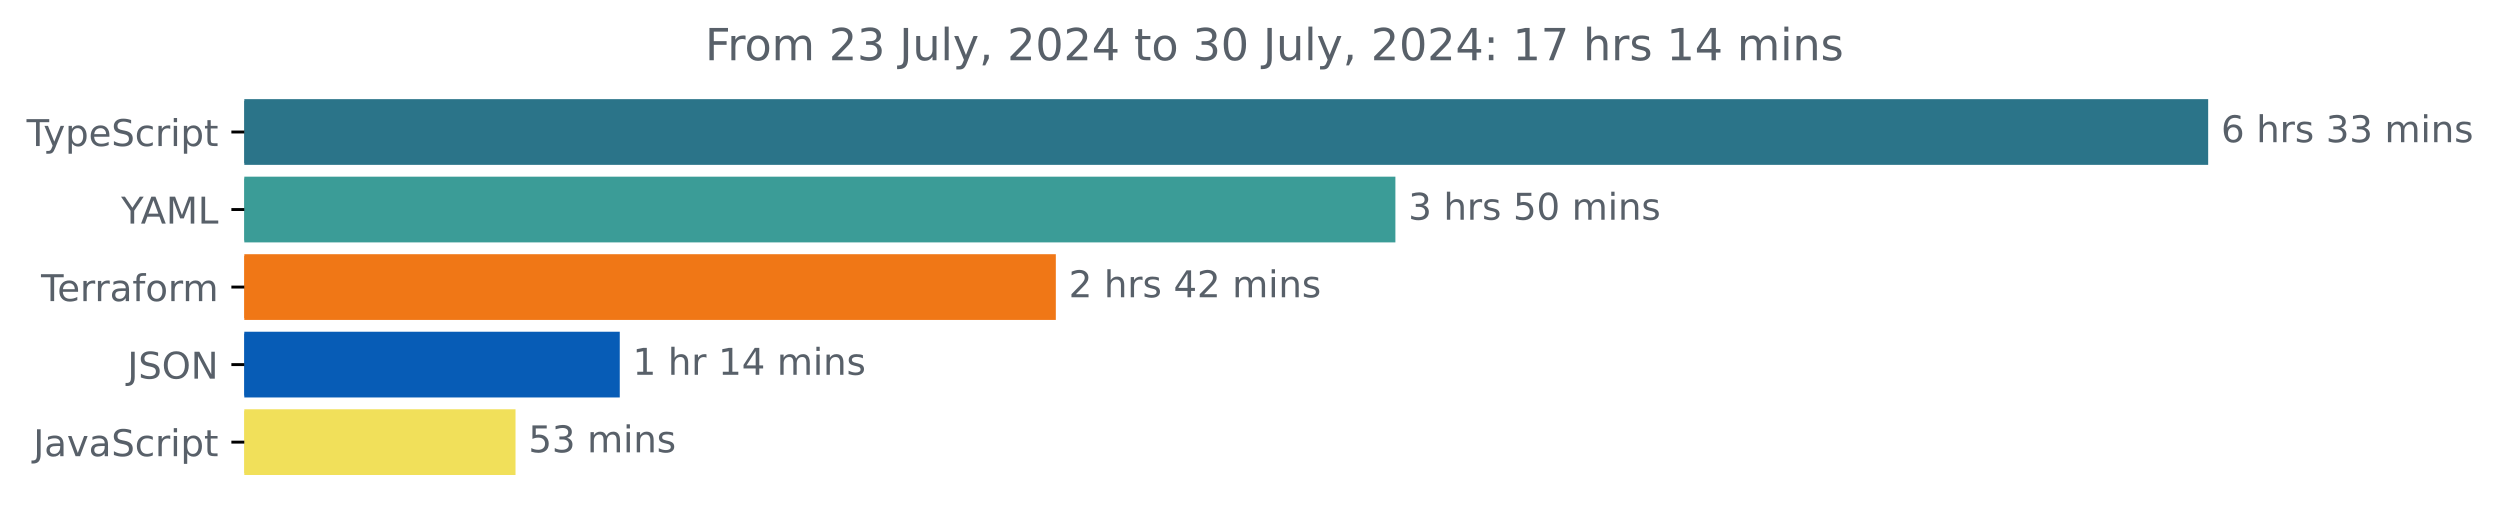
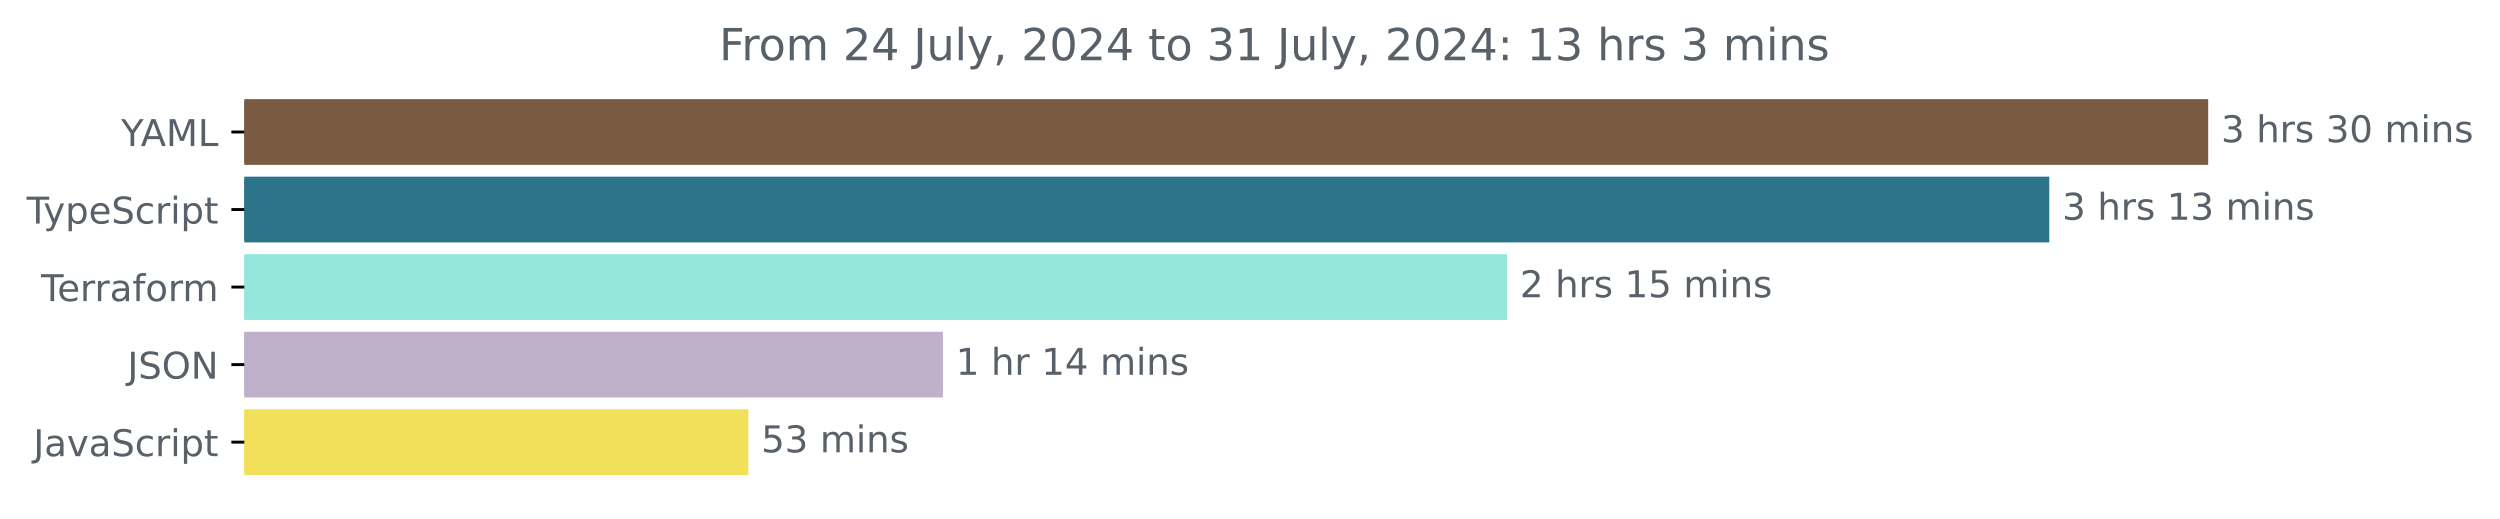
<svg xmlns="http://www.w3.org/2000/svg" xmlns:xlink="http://www.w3.org/1999/xlink" width="677.144pt" height="140.398pt" viewBox="0 0 677.144 140.398" version="1.1">
  <defs>
    <style type="text/css">*{stroke-linejoin: round; stroke-linecap: butt}</style>
  </defs>
  <g id="figure_1">
    <g id="patch_1">
      <path d="M -0 140.398  L 677.144 140.398  L 677.144 0  L -0 0  L -0 140.398  z " style="fill: none" />
    </g>
    <g id="axes_1">
      <g id="patch_2">
-         <path d="M 66.17 27.358  L 597.599 27.358  L 597.599 44.158  L 66.17 44.158  z " clip-path="url(#p71a013cf0b)" style="fill: #2b7489; stroke: #2b7489; stroke-linejoin: miter" />
+         <path d="M 66.17 27.358  L 597.599 27.358  L 597.599 44.158  L 66.17 44.158  z " clip-path="url(#p9879a1b5bc)" style="fill: #7b5a42; stroke: #7b5a42; stroke-linejoin: miter" />
      </g>
      <g id="patch_3">
-         <path d="M 66.17 48.358  L 377.452 48.358  L 377.452 65.158  L 66.17 65.158  z " clip-path="url(#p71a013cf0b)" style="fill: #3b9c97; stroke: #3b9c97; stroke-linejoin: miter" />
+         <path d="M 66.17 48.358  L 554.563 48.358  L 554.563 65.158  L 66.17 65.158  z " clip-path="url(#p9879a1b5bc)" style="fill: #2b7489; stroke: #2b7489; stroke-linejoin: miter" />
      </g>
      <g id="patch_4">
-         <path d="M 66.17 69.358  L 285.479 69.358  L 285.479 86.158  L 66.17 86.158  z " clip-path="url(#p71a013cf0b)" style="fill: #f07716; stroke: #f07716; stroke-linejoin: miter" />
+         <path d="M 66.17 69.358  L 407.69 69.358  L 407.69 86.158  L 66.17 86.158  z " clip-path="url(#p9879a1b5bc)" style="fill: #94e7da; stroke: #94e7da; stroke-linejoin: miter" />
      </g>
      <g id="patch_5">
-         <path d="M 66.17 90.358  L 167.368 90.358  L 167.368 107.158  L 66.17 107.158  z " clip-path="url(#p71a013cf0b)" style="fill: #075cb6; stroke: #075cb6; stroke-linejoin: miter" />
+         <path d="M 66.17 90.358  L 254.895 90.358  L 254.895 107.158  L 66.17 107.158  z " clip-path="url(#p9879a1b5bc)" style="fill: #beb1c9; stroke: #beb1c9; stroke-linejoin: miter" />
      </g>
      <g id="patch_6">
-         <path d="M 66.17 111.358  L 139.133 111.358  L 139.133 128.158  L 66.17 128.158  z " clip-path="url(#p71a013cf0b)" style="fill: #f1e05a; stroke: #f1e05a; stroke-linejoin: miter" />
+         <path d="M 66.17 111.358  L 202.186 111.358  L 202.186 128.158  L 66.17 128.158  z " clip-path="url(#p9879a1b5bc)" style="fill: #f1e05a; stroke: #f1e05a; stroke-linejoin: miter" />
      </g>
      <g id="matplotlib.axis_1" />
      <g id="matplotlib.axis_2">
        <g id="ytick_1">
          <g id="line2d_1">
            <defs>
-               <path id="m8eeaa710a7" d="M 0 0  L -3.5 0  " style="stroke: #000000; stroke-width: 0.8" />
+               <path id="m04fc84e058" d="M 0 0  L -3.5 0  " style="stroke: #000000; stroke-width: 0.8" />
            </defs>
            <g>
-               <use xlink:href="#m8eeaa710a7" x="66.17" y="35.758" style="stroke: #000000; stroke-width: 0.8" />
+               <use xlink:href="#m04fc84e058" x="66.17" y="35.758" style="stroke: #000000; stroke-width: 0.8" />
            </g>
          </g>
          <g id="text_1">
-             <g style="fill: #586069" transform="translate(7.2 39.55734) scale(0.1 -0.1)">
+             <g style="fill: #586069" transform="translate(32.79688 39.55734) scale(0.1 -0.1)">
+               <defs>
+                 <path id="DejaVuSans-59" d="M -13 4666  L 666 4666  L 1959 2747  L 3244 4666  L 3922 4666  L 2272 2222  L 2272 0  L 1638 0  L 1638 2222  L -13 4666  z " transform="scale(0.015625)" />
+                 <path id="DejaVuSans-41" d="M 2188 4044  L 1331 1722  L 3047 1722  L 2188 4044  z M 1831 4666  L 2547 4666  L 4325 0  L 3669 0  L 3244 1197  L 1141 1197  L 716 0  L 50 0  L 1831 4666  z " transform="scale(0.015625)" />
+                 <path id="DejaVuSans-4d" d="M 628 4666  L 1569 4666  L 2759 1491  L 3956 4666  L 4897 4666  L 4897 0  L 4281 0  L 4281 4097  L 3078 897  L 2444 897  L 1241 4097  L 1241 0  L 628 0  L 628 4666  z " transform="scale(0.015625)" />
+                 <path id="DejaVuSans-4c" d="M 628 4666  L 1259 4666  L 1259 531  L 3531 531  L 3531 0  L 628 0  L 628 4666  z " transform="scale(0.015625)" />
+               </defs>
+               <use xlink:href="#DejaVuSans-59" />
+               <use xlink:href="#DejaVuSans-41" x="53.334" />
+               <use xlink:href="#DejaVuSans-4d" x="121.742" />
+               <use xlink:href="#DejaVuSans-4c" x="208.021" />
+             </g>
+           </g>
+         </g>
+         <g id="ytick_2">
+           <g id="line2d_2">
+             <g>
+               <use xlink:href="#m04fc84e058" x="66.17" y="56.758" style="stroke: #000000; stroke-width: 0.8" />
+             </g>
+           </g>
+           <g id="text_2">
+             <g style="fill: #586069" transform="translate(7.2 60.55734) scale(0.1 -0.1)">
              <defs>
                <path id="DejaVuSans-54" d="M -19 4666  L 3928 4666  L 3928 4134  L 2272 4134  L 2272 0  L 1638 0  L 1638 4134  L -19 4134  L -19 4666  z " transform="scale(0.015625)" />
                <path id="DejaVuSans-79" d="M 2059 -325  Q 1816 -950 1584 -1140  Q 1353 -1331 966 -1331  L 506 -1331  L 506 -850  L 844 -850  Q 1081 -850 1212 -737  Q 1344 -625 1503 -206  L 1606 56  L 191 3500  L 800 3500  L 1894 763  L 2988 3500  L 3597 3500  L 2059 -325  z " transform="scale(0.015625)" />
                <path id="DejaVuSans-70" d="M 1159 525  L 1159 -1331  L 581 -1331  L 581 3500  L 1159 3500  L 1159 2969  Q 1341 3281 1617 3432  Q 1894 3584 2278 3584  Q 2916 3584 3314 3078  Q 3713 2572 3713 1747  Q 3713 922 3314 415  Q 2916 -91 2278 -91  Q 1894 -91 1617 61  Q 1341 213 1159 525  z M 3116 1747  Q 3116 2381 2855 2742  Q 2594 3103 2138 3103  Q 1681 3103 1420 2742  Q 1159 2381 1159 1747  Q 1159 1113 1420 752  Q 1681 391 2138 391  Q 2594 391 2855 752  Q 3116 1113 3116 1747  z " transform="scale(0.015625)" />
                <path id="DejaVuSans-65" d="M 3597 1894  L 3597 1613  L 953 1613  Q 991 1019 1311 708  Q 1631 397 2203 397  Q 2534 397 2845 478  Q 3156 559 3463 722  L 3463 178  Q 3153 47 2828 -22  Q 2503 -91 2169 -91  Q 1331 -91 842 396  Q 353 884 353 1716  Q 353 2575 817 3079  Q 1281 3584 2069 3584  Q 2775 3584 3186 3129  Q 3597 2675 3597 1894  z M 3022 2063  Q 3016 2534 2758 2815  Q 2500 3097 2075 3097  Q 1594 3097 1305 2825  Q 1016 2553 972 2059  L 3022 2063  z " transform="scale(0.015625)" />
                <path id="DejaVuSans-53" d="M 3425 4513  L 3425 3897  Q 3066 4069 2747 4153  Q 2428 4238 2131 4238  Q 1616 4238 1336 4038  Q 1056 3838 1056 3469  Q 1056 3159 1242 3001  Q 1428 2844 1947 2747  L 2328 2669  Q 3034 2534 3370 2195  Q 3706 1856 3706 1288  Q 3706 609 3251 259  Q 2797 -91 1919 -91  Q 1588 -91 1214 -16  Q 841 59 441 206  L 441 856  Q 825 641 1194 531  Q 1563 422 1919 422  Q 2459 422 2753 634  Q 3047 847 3047 1241  Q 3047 1584 2836 1778  Q 2625 1972 2144 2069  L 1759 2144  Q 1053 2284 737 2584  Q 422 2884 422 3419  Q 422 4038 858 4394  Q 1294 4750 2059 4750  Q 2388 4750 2728 4690  Q 3069 4631 3425 4513  z " transform="scale(0.015625)" />
                <path id="DejaVuSans-63" d="M 3122 3366  L 3122 2828  Q 2878 2963 2633 3030  Q 2388 3097 2138 3097  Q 1578 3097 1268 2742  Q 959 2388 959 1747  Q 959 1106 1268 751  Q 1578 397 2138 397  Q 2388 397 2633 464  Q 2878 531 3122 666  L 3122 134  Q 2881 22 2623 -34  Q 2366 -91 2075 -91  Q 1284 -91 818 406  Q 353 903 353 1747  Q 353 2603 823 3093  Q 1294 3584 2113 3584  Q 2378 3584 2631 3529  Q 2884 3475 3122 3366  z " transform="scale(0.015625)" />
                <path id="DejaVuSans-72" d="M 2631 2963  Q 2534 3019 2420 3045  Q 2306 3072 2169 3072  Q 1681 3072 1420 2755  Q 1159 2438 1159 1844  L 1159 0  L 581 0  L 581 3500  L 1159 3500  L 1159 2956  Q 1341 3275 1631 3429  Q 1922 3584 2338 3584  Q 2397 3584 2469 3576  Q 2541 3569 2628 3553  L 2631 2963  z " transform="scale(0.015625)" />
                <path id="DejaVuSans-69" d="M 603 3500  L 1178 3500  L 1178 0  L 603 0  L 603 3500  z M 603 4863  L 1178 4863  L 1178 4134  L 603 4134  L 603 4863  z " transform="scale(0.015625)" />
                <path id="DejaVuSans-74" d="M 1172 4494  L 1172 3500  L 2356 3500  L 2356 3053  L 1172 3053  L 1172 1153  Q 1172 725 1289 603  Q 1406 481 1766 481  L 2356 481  L 2356 0  L 1766 0  Q 1100 0 847 248  Q 594 497 594 1153  L 594 3053  L 172 3053  L 172 3500  L 594 3500  L 594 4494  L 1172 4494  z " transform="scale(0.015625)" />
              </defs>
              <use xlink:href="#DejaVuSans-54" />
              <use xlink:href="#DejaVuSans-79" x="45.459" />
              <use xlink:href="#DejaVuSans-70" x="104.639" />
              <use xlink:href="#DejaVuSans-65" x="168.115" />
              <use xlink:href="#DejaVuSans-53" x="229.639" />
              <use xlink:href="#DejaVuSans-63" x="293.115" />
              <use xlink:href="#DejaVuSans-72" x="348.096" />
              <use xlink:href="#DejaVuSans-69" x="389.209" />
              <use xlink:href="#DejaVuSans-70" x="416.992" />
              <use xlink:href="#DejaVuSans-74" x="480.469" />
            </g>
          </g>
        </g>
-         <g id="ytick_2">
-           <g id="line2d_2">
-             <g>
-               <use xlink:href="#m8eeaa710a7" x="66.17" y="56.758" style="stroke: #000000; stroke-width: 0.8" />
-             </g>
-           </g>
-           <g id="text_2">
-             <g style="fill: #586069" transform="translate(32.79688 60.55734) scale(0.1 -0.1)">
-               <defs>
-                 <path id="DejaVuSans-59" d="M -13 4666  L 666 4666  L 1959 2747  L 3244 4666  L 3922 4666  L 2272 2222  L 2272 0  L 1638 0  L 1638 2222  L -13 4666  z " transform="scale(0.015625)" />
-                 <path id="DejaVuSans-41" d="M 2188 4044  L 1331 1722  L 3047 1722  L 2188 4044  z M 1831 4666  L 2547 4666  L 4325 0  L 3669 0  L 3244 1197  L 1141 1197  L 716 0  L 50 0  L 1831 4666  z " transform="scale(0.015625)" />
-                 <path id="DejaVuSans-4d" d="M 628 4666  L 1569 4666  L 2759 1491  L 3956 4666  L 4897 4666  L 4897 0  L 4281 0  L 4281 4097  L 3078 897  L 2444 897  L 1241 4097  L 1241 0  L 628 0  L 628 4666  z " transform="scale(0.015625)" />
-                 <path id="DejaVuSans-4c" d="M 628 4666  L 1259 4666  L 1259 531  L 3531 531  L 3531 0  L 628 0  L 628 4666  z " transform="scale(0.015625)" />
-               </defs>
-               <use xlink:href="#DejaVuSans-59" />
-               <use xlink:href="#DejaVuSans-41" x="53.334" />
-               <use xlink:href="#DejaVuSans-4d" x="121.742" />
-               <use xlink:href="#DejaVuSans-4c" x="208.021" />
-             </g>
-           </g>
-         </g>
        <g id="ytick_3">
          <g id="line2d_3">
            <g>
-               <use xlink:href="#m8eeaa710a7" x="66.17" y="77.758" style="stroke: #000000; stroke-width: 0.8" />
+               <use xlink:href="#m04fc84e058" x="66.17" y="77.758" style="stroke: #000000; stroke-width: 0.8" />
            </g>
          </g>
          <g id="text_3">
            <g style="fill: #586069" transform="translate(11.11875 81.55734) scale(0.1 -0.1)">
              <defs>
                <path id="DejaVuSans-61" d="M 2194 1759  Q 1497 1759 1228 1600  Q 959 1441 959 1056  Q 959 750 1161 570  Q 1363 391 1709 391  Q 2188 391 2477 730  Q 2766 1069 2766 1631  L 2766 1759  L 2194 1759  z M 3341 1997  L 3341 0  L 2766 0  L 2766 531  Q 2569 213 2275 61  Q 1981 -91 1556 -91  Q 1019 -91 701 211  Q 384 513 384 1019  Q 384 1609 779 1909  Q 1175 2209 1959 2209  L 2766 2209  L 2766 2266  Q 2766 2663 2505 2880  Q 2244 3097 1772 3097  Q 1472 3097 1187 3025  Q 903 2953 641 2809  L 641 3341  Q 956 3463 1253 3523  Q 1550 3584 1831 3584  Q 2591 3584 2966 3190  Q 3341 2797 3341 1997  z " transform="scale(0.015625)" />
                <path id="DejaVuSans-66" d="M 2375 4863  L 2375 4384  L 1825 4384  Q 1516 4384 1395 4259  Q 1275 4134 1275 3809  L 1275 3500  L 2222 3500  L 2222 3053  L 1275 3053  L 1275 0  L 697 0  L 697 3053  L 147 3053  L 147 3500  L 697 3500  L 697 3744  Q 697 4328 969 4595  Q 1241 4863 1831 4863  L 2375 4863  z " transform="scale(0.015625)" />
                <path id="DejaVuSans-6f" d="M 1959 3097  Q 1497 3097 1228 2736  Q 959 2375 959 1747  Q 959 1119 1226 758  Q 1494 397 1959 397  Q 2419 397 2687 759  Q 2956 1122 2956 1747  Q 2956 2369 2687 2733  Q 2419 3097 1959 3097  z M 1959 3584  Q 2709 3584 3137 3096  Q 3566 2609 3566 1747  Q 3566 888 3137 398  Q 2709 -91 1959 -91  Q 1206 -91 779 398  Q 353 888 353 1747  Q 353 2609 779 3096  Q 1206 3584 1959 3584  z " transform="scale(0.015625)" />
                <path id="DejaVuSans-6d" d="M 3328 2828  Q 3544 3216 3844 3400  Q 4144 3584 4550 3584  Q 5097 3584 5394 3201  Q 5691 2819 5691 2113  L 5691 0  L 5113 0  L 5113 2094  Q 5113 2597 4934 2840  Q 4756 3084 4391 3084  Q 3944 3084 3684 2787  Q 3425 2491 3425 1978  L 3425 0  L 2847 0  L 2847 2094  Q 2847 2600 2669 2842  Q 2491 3084 2119 3084  Q 1678 3084 1418 2786  Q 1159 2488 1159 1978  L 1159 0  L 581 0  L 581 3500  L 1159 3500  L 1159 2956  Q 1356 3278 1631 3431  Q 1906 3584 2284 3584  Q 2666 3584 2933 3390  Q 3200 3197 3328 2828  z " transform="scale(0.015625)" />
              </defs>
              <use xlink:href="#DejaVuSans-54" />
              <use xlink:href="#DejaVuSans-65" x="44.084" />
              <use xlink:href="#DejaVuSans-72" x="105.607" />
              <use xlink:href="#DejaVuSans-72" x="144.971" />
              <use xlink:href="#DejaVuSans-61" x="186.084" />
              <use xlink:href="#DejaVuSans-66" x="247.363" />
              <use xlink:href="#DejaVuSans-6f" x="282.568" />
              <use xlink:href="#DejaVuSans-72" x="343.75" />
              <use xlink:href="#DejaVuSans-6d" x="383.113" />
            </g>
          </g>
        </g>
        <g id="ytick_4">
          <g id="line2d_4">
            <g>
-               <use xlink:href="#m8eeaa710a7" x="66.17" y="98.758" style="stroke: #000000; stroke-width: 0.8" />
+               <use xlink:href="#m04fc84e058" x="66.17" y="98.758" style="stroke: #000000; stroke-width: 0.8" />
            </g>
          </g>
          <g id="text_4">
            <g style="fill: #586069" transform="translate(34.51875 102.5573) scale(0.1 -0.1)">
              <defs>
                <path id="DejaVuSans-4a" d="M 628 4666  L 1259 4666  L 1259 325  Q 1259 -519 939 -900  Q 619 -1281 -91 -1281  L -331 -1281  L -331 -750  L -134 -750  Q 284 -750 456 -515  Q 628 -281 628 325  L 628 4666  z " transform="scale(0.015625)" />
                <path id="DejaVuSans-4f" d="M 2522 4238  Q 1834 4238 1429 3725  Q 1025 3213 1025 2328  Q 1025 1447 1429 934  Q 1834 422 2522 422  Q 3209 422 3611 934  Q 4013 1447 4013 2328  Q 4013 3213 3611 3725  Q 3209 4238 2522 4238  z M 2522 4750  Q 3503 4750 4090 4092  Q 4678 3434 4678 2328  Q 4678 1225 4090 567  Q 3503 -91 2522 -91  Q 1538 -91 948 565  Q 359 1222 359 2328  Q 359 3434 948 4092  Q 1538 4750 2522 4750  z " transform="scale(0.015625)" />
                <path id="DejaVuSans-4e" d="M 628 4666  L 1478 4666  L 3547 763  L 3547 4666  L 4159 4666  L 4159 0  L 3309 0  L 1241 3903  L 1241 0  L 628 0  L 628 4666  z " transform="scale(0.015625)" />
              </defs>
              <use xlink:href="#DejaVuSans-4a" />
              <use xlink:href="#DejaVuSans-53" x="29.492" />
              <use xlink:href="#DejaVuSans-4f" x="92.969" />
              <use xlink:href="#DejaVuSans-4e" x="171.68" />
            </g>
          </g>
        </g>
        <g id="ytick_5">
          <g id="line2d_5">
            <g>
-               <use xlink:href="#m8eeaa710a7" x="66.17" y="119.758" style="stroke: #000000; stroke-width: 0.8" />
+               <use xlink:href="#m04fc84e058" x="66.17" y="119.758" style="stroke: #000000; stroke-width: 0.8" />
            </g>
          </g>
          <g id="text_5">
            <g style="fill: #586069" transform="translate(9.040625 123.5573) scale(0.1 -0.1)">
              <defs>
                <path id="DejaVuSans-76" d="M 191 3500  L 800 3500  L 1894 563  L 2988 3500  L 3597 3500  L 2284 0  L 1503 0  L 191 3500  z " transform="scale(0.015625)" />
              </defs>
              <use xlink:href="#DejaVuSans-4a" />
              <use xlink:href="#DejaVuSans-61" x="29.492" />
              <use xlink:href="#DejaVuSans-76" x="90.771" />
              <use xlink:href="#DejaVuSans-61" x="149.951" />
              <use xlink:href="#DejaVuSans-53" x="211.23" />
              <use xlink:href="#DejaVuSans-63" x="274.707" />
              <use xlink:href="#DejaVuSans-72" x="329.688" />
              <use xlink:href="#DejaVuSans-69" x="370.801" />
              <use xlink:href="#DejaVuSans-70" x="398.584" />
              <use xlink:href="#DejaVuSans-74" x="462.061" />
            </g>
          </g>
        </g>
      </g>
      <g id="text_6">
        <g style="fill: #586069" transform="translate(601.5989 38.5175) scale(0.1 -0.1)">
          <defs>
-             <path id="DejaVuSans-36" d="M 2113 2584  Q 1688 2584 1439 2293  Q 1191 2003 1191 1497  Q 1191 994 1439 701  Q 1688 409 2113 409  Q 2538 409 2786 701  Q 3034 994 3034 1497  Q 3034 2003 2786 2293  Q 2538 2584 2113 2584  z M 3366 4563  L 3366 3988  Q 3128 4100 2886 4159  Q 2644 4219 2406 4219  Q 1781 4219 1451 3797  Q 1122 3375 1075 2522  Q 1259 2794 1537 2939  Q 1816 3084 2150 3084  Q 2853 3084 3261 2657  Q 3669 2231 3669 1497  Q 3669 778 3244 343  Q 2819 -91 2113 -91  Q 1303 -91 875 529  Q 447 1150 447 2328  Q 447 3434 972 4092  Q 1497 4750 2381 4750  Q 2619 4750 2861 4703  Q 3103 4656 3366 4563  z " transform="scale(0.015625)" />
+             <path id="DejaVuSans-33" d="M 2597 2516  Q 3050 2419 3304 2112  Q 3559 1806 3559 1356  Q 3559 666 3084 287  Q 2609 -91 1734 -91  Q 1441 -91 1130 -33  Q 819 25 488 141  L 488 750  Q 750 597 1062 519  Q 1375 441 1716 441  Q 2309 441 2620 675  Q 2931 909 2931 1356  Q 2931 1769 2642 2001  Q 2353 2234 1838 2234  L 1294 2234  L 1294 2753  L 1863 2753  Q 2328 2753 2575 2939  Q 2822 3125 2822 3475  Q 2822 3834 2567 4026  Q 2313 4219 1838 4219  Q 1578 4219 1281 4162  Q 984 4106 628 3988  L 628 4550  Q 988 4650 1302 4700  Q 1616 4750 1894 4750  Q 2613 4750 3031 4423  Q 3450 4097 3450 3541  Q 3450 3153 3228 2886  Q 3006 2619 2597 2516  z " transform="scale(0.015625)" />
            <path id="DejaVuSans-20" transform="scale(0.015625)" />
            <path id="DejaVuSans-68" d="M 3513 2113  L 3513 0  L 2938 0  L 2938 2094  Q 2938 2591 2744 2837  Q 2550 3084 2163 3084  Q 1697 3084 1428 2787  Q 1159 2491 1159 1978  L 1159 0  L 581 0  L 581 4863  L 1159 4863  L 1159 2956  Q 1366 3272 1645 3428  Q 1925 3584 2291 3584  Q 2894 3584 3203 3211  Q 3513 2838 3513 2113  z " transform="scale(0.015625)" />
            <path id="DejaVuSans-73" d="M 2834 3397  L 2834 2853  Q 2591 2978 2328 3040  Q 2066 3103 1784 3103  Q 1356 3103 1142 2972  Q 928 2841 928 2578  Q 928 2378 1081 2264  Q 1234 2150 1697 2047  L 1894 2003  Q 2506 1872 2764 1633  Q 3022 1394 3022 966  Q 3022 478 2636 193  Q 2250 -91 1575 -91  Q 1294 -91 989 -36  Q 684 19 347 128  L 347 722  Q 666 556 975 473  Q 1284 391 1588 391  Q 1994 391 2212 530  Q 2431 669 2431 922  Q 2431 1156 2273 1281  Q 2116 1406 1581 1522  L 1381 1569  Q 847 1681 609 1914  Q 372 2147 372 2553  Q 372 3047 722 3315  Q 1072 3584 1716 3584  Q 2034 3584 2315 3537  Q 2597 3491 2834 3397  z " transform="scale(0.015625)" />
-             <path id="DejaVuSans-33" d="M 2597 2516  Q 3050 2419 3304 2112  Q 3559 1806 3559 1356  Q 3559 666 3084 287  Q 2609 -91 1734 -91  Q 1441 -91 1130 -33  Q 819 25 488 141  L 488 750  Q 750 597 1062 519  Q 1375 441 1716 441  Q 2309 441 2620 675  Q 2931 909 2931 1356  Q 2931 1769 2642 2001  Q 2353 2234 1838 2234  L 1294 2234  L 1294 2753  L 1863 2753  Q 2328 2753 2575 2939  Q 2822 3125 2822 3475  Q 2822 3834 2567 4026  Q 2313 4219 1838 4219  Q 1578 4219 1281 4162  Q 984 4106 628 3988  L 628 4550  Q 988 4650 1302 4700  Q 1616 4750 1894 4750  Q 2613 4750 3031 4423  Q 3450 4097 3450 3541  Q 3450 3153 3228 2886  Q 3006 2619 2597 2516  z " transform="scale(0.015625)" />
+             <path id="DejaVuSans-30" d="M 2034 4250  Q 1547 4250 1301 3770  Q 1056 3291 1056 2328  Q 1056 1369 1301 889  Q 1547 409 2034 409  Q 2525 409 2770 889  Q 3016 1369 3016 2328  Q 3016 3291 2770 3770  Q 2525 4250 2034 4250  z M 2034 4750  Q 2819 4750 3233 4129  Q 3647 3509 3647 2328  Q 3647 1150 3233 529  Q 2819 -91 2034 -91  Q 1250 -91 836 529  Q 422 1150 422 2328  Q 422 3509 836 4129  Q 1250 4750 2034 4750  z " transform="scale(0.015625)" />
            <path id="DejaVuSans-6e" d="M 3513 2113  L 3513 0  L 2938 0  L 2938 2094  Q 2938 2591 2744 2837  Q 2550 3084 2163 3084  Q 1697 3084 1428 2787  Q 1159 2491 1159 1978  L 1159 0  L 581 0  L 581 3500  L 1159 3500  L 1159 2956  Q 1366 3272 1645 3428  Q 1925 3584 2291 3584  Q 2894 3584 3203 3211  Q 3513 2838 3513 2113  z " transform="scale(0.015625)" />
          </defs>
-           <use xlink:href="#DejaVuSans-36" />
+           <use xlink:href="#DejaVuSans-33" />
          <use xlink:href="#DejaVuSans-20" x="63.623" />
          <use xlink:href="#DejaVuSans-68" x="95.41" />
          <use xlink:href="#DejaVuSans-72" x="158.789" />
          <use xlink:href="#DejaVuSans-73" x="199.902" />
          <use xlink:href="#DejaVuSans-20" x="252.002" />
          <use xlink:href="#DejaVuSans-33" x="283.789" />
+           <use xlink:href="#DejaVuSans-30" x="347.412" />
+           <use xlink:href="#DejaVuSans-20" x="411.035" />
+           <use xlink:href="#DejaVuSans-6d" x="442.822" />
+           <use xlink:href="#DejaVuSans-69" x="540.234" />
+           <use xlink:href="#DejaVuSans-6e" x="568.018" />
+           <use xlink:href="#DejaVuSans-73" x="631.396" />
+         </g>
+       </g>
+       <g id="text_7">
+         <g style="fill: #586069" transform="translate(558.5634 59.5175) scale(0.1 -0.1)">
+           <defs>
+             <path id="DejaVuSans-31" d="M 794 531  L 1825 531  L 1825 4091  L 703 3866  L 703 4441  L 1819 4666  L 2450 4666  L 2450 531  L 3481 531  L 3481 0  L 794 0  L 794 531  z " transform="scale(0.015625)" />
+           </defs>
+           <use xlink:href="#DejaVuSans-33" />
+           <use xlink:href="#DejaVuSans-20" x="63.623" />
+           <use xlink:href="#DejaVuSans-68" x="95.41" />
+           <use xlink:href="#DejaVuSans-72" x="158.789" />
+           <use xlink:href="#DejaVuSans-73" x="199.902" />
+           <use xlink:href="#DejaVuSans-20" x="252.002" />
+           <use xlink:href="#DejaVuSans-31" x="283.789" />
          <use xlink:href="#DejaVuSans-33" x="347.412" />
          <use xlink:href="#DejaVuSans-20" x="411.035" />
          <use xlink:href="#DejaVuSans-6d" x="442.822" />
          <use xlink:href="#DejaVuSans-69" x="540.234" />
          <use xlink:href="#DejaVuSans-6e" x="568.018" />
          <use xlink:href="#DejaVuSans-73" x="631.396" />
        </g>
      </g>
-       <g id="text_7">
-         <g style="fill: #586069" transform="translate(381.4516 59.5175) scale(0.1 -0.1)">
-           <defs>
+       <g id="text_8">
+         <g style="fill: #586069" transform="translate(411.6902 80.5175) scale(0.1 -0.1)">
+           <defs>
+             <path id="DejaVuSans-32" d="M 1228 531  L 3431 531  L 3431 0  L 469 0  L 469 531  Q 828 903 1448 1529  Q 2069 2156 2228 2338  Q 2531 2678 2651 2914  Q 2772 3150 2772 3378  Q 2772 3750 2511 3984  Q 2250 4219 1831 4219  Q 1534 4219 1204 4116  Q 875 4013 500 3803  L 500 4441  Q 881 4594 1212 4672  Q 1544 4750 1819 4750  Q 2544 4750 2975 4387  Q 3406 4025 3406 3419  Q 3406 3131 3298 2873  Q 3191 2616 2906 2266  Q 2828 2175 2409 1742  Q 1991 1309 1228 531  z " transform="scale(0.015625)" />
            <path id="DejaVuSans-35" d="M 691 4666  L 3169 4666  L 3169 4134  L 1269 4134  L 1269 2991  Q 1406 3038 1543 3061  Q 1681 3084 1819 3084  Q 2600 3084 3056 2656  Q 3513 2228 3513 1497  Q 3513 744 3044 326  Q 2575 -91 1722 -91  Q 1428 -91 1123 -41  Q 819 9 494 109  L 494 744  Q 775 591 1075 516  Q 1375 441 1709 441  Q 2250 441 2565 725  Q 2881 1009 2881 1497  Q 2881 1984 2565 2268  Q 2250 2553 1709 2553  Q 1456 2553 1204 2497  Q 953 2441 691 2322  L 691 4666  z " transform="scale(0.015625)" />
-             <path id="DejaVuSans-30" d="M 2034 4250  Q 1547 4250 1301 3770  Q 1056 3291 1056 2328  Q 1056 1369 1301 889  Q 1547 409 2034 409  Q 2525 409 2770 889  Q 3016 1369 3016 2328  Q 3016 3291 2770 3770  Q 2525 4250 2034 4250  z M 2034 4750  Q 2819 4750 3233 4129  Q 3647 3509 3647 2328  Q 3647 1150 3233 529  Q 2819 -91 2034 -91  Q 1250 -91 836 529  Q 422 1150 422 2328  Q 422 3509 836 4129  Q 1250 4750 2034 4750  z " transform="scale(0.015625)" />
-           </defs>
-           <use xlink:href="#DejaVuSans-33" />
-           <use xlink:href="#DejaVuSans-20" x="63.623" />
-           <use xlink:href="#DejaVuSans-68" x="95.41" />
-           <use xlink:href="#DejaVuSans-72" x="158.789" />
-           <use xlink:href="#DejaVuSans-73" x="199.902" />
-           <use xlink:href="#DejaVuSans-20" x="252.002" />
-           <use xlink:href="#DejaVuSans-35" x="283.789" />
-           <use xlink:href="#DejaVuSans-30" x="347.412" />
-           <use xlink:href="#DejaVuSans-20" x="411.035" />
-           <use xlink:href="#DejaVuSans-6d" x="442.822" />
-           <use xlink:href="#DejaVuSans-69" x="540.234" />
-           <use xlink:href="#DejaVuSans-6e" x="568.018" />
-           <use xlink:href="#DejaVuSans-73" x="631.396" />
-         </g>
-       </g>
-       <g id="text_8">
-         <g style="fill: #586069" transform="translate(289.4789 80.5175) scale(0.1 -0.1)">
-           <defs>
-             <path id="DejaVuSans-32" d="M 1228 531  L 3431 531  L 3431 0  L 469 0  L 469 531  Q 828 903 1448 1529  Q 2069 2156 2228 2338  Q 2531 2678 2651 2914  Q 2772 3150 2772 3378  Q 2772 3750 2511 3984  Q 2250 4219 1831 4219  Q 1534 4219 1204 4116  Q 875 4013 500 3803  L 500 4441  Q 881 4594 1212 4672  Q 1544 4750 1819 4750  Q 2544 4750 2975 4387  Q 3406 4025 3406 3419  Q 3406 3131 3298 2873  Q 3191 2616 2906 2266  Q 2828 2175 2409 1742  Q 1991 1309 1228 531  z " transform="scale(0.015625)" />
-             <path id="DejaVuSans-34" d="M 2419 4116  L 825 1625  L 2419 1625  L 2419 4116  z M 2253 4666  L 3047 4666  L 3047 1625  L 3713 1625  L 3713 1100  L 3047 1100  L 3047 0  L 2419 0  L 2419 1100  L 313 1100  L 313 1709  L 2253 4666  z " transform="scale(0.015625)" />
          </defs>
          <use xlink:href="#DejaVuSans-32" />
          <use xlink:href="#DejaVuSans-20" x="63.623" />
          <use xlink:href="#DejaVuSans-68" x="95.41" />
          <use xlink:href="#DejaVuSans-72" x="158.789" />
          <use xlink:href="#DejaVuSans-73" x="199.902" />
          <use xlink:href="#DejaVuSans-20" x="252.002" />
-           <use xlink:href="#DejaVuSans-34" x="283.789" />
-           <use xlink:href="#DejaVuSans-32" x="347.412" />
+           <use xlink:href="#DejaVuSans-31" x="283.789" />
+           <use xlink:href="#DejaVuSans-35" x="347.412" />
          <use xlink:href="#DejaVuSans-20" x="411.035" />
          <use xlink:href="#DejaVuSans-6d" x="442.822" />
          <use xlink:href="#DejaVuSans-69" x="540.234" />
          <use xlink:href="#DejaVuSans-6e" x="568.018" />
          <use xlink:href="#DejaVuSans-73" x="631.396" />
        </g>
      </g>
      <g id="text_9">
-         <g style="fill: #586069" transform="translate(171.3682 101.5175) scale(0.1 -0.1)">
-           <defs>
-             <path id="DejaVuSans-31" d="M 794 531  L 1825 531  L 1825 4091  L 703 3866  L 703 4441  L 1819 4666  L 2450 4666  L 2450 531  L 3481 531  L 3481 0  L 794 0  L 794 531  z " transform="scale(0.015625)" />
+         <g style="fill: #586069" transform="translate(258.8946 101.5175) scale(0.1 -0.1)">
+           <defs>
+             <path id="DejaVuSans-34" d="M 2419 4116  L 825 1625  L 2419 1625  L 2419 4116  z M 2253 4666  L 3047 4666  L 3047 1625  L 3713 1625  L 3713 1100  L 3047 1100  L 3047 0  L 2419 0  L 2419 1100  L 313 1100  L 313 1709  L 2253 4666  z " transform="scale(0.015625)" />
          </defs>
          <use xlink:href="#DejaVuSans-31" />
          <use xlink:href="#DejaVuSans-20" x="63.623" />
          <use xlink:href="#DejaVuSans-68" x="95.41" />
          <use xlink:href="#DejaVuSans-72" x="158.789" />
          <use xlink:href="#DejaVuSans-20" x="199.902" />
          <use xlink:href="#DejaVuSans-31" x="231.689" />
          <use xlink:href="#DejaVuSans-34" x="295.312" />
          <use xlink:href="#DejaVuSans-20" x="358.936" />
          <use xlink:href="#DejaVuSans-6d" x="390.723" />
          <use xlink:href="#DejaVuSans-69" x="488.135" />
          <use xlink:href="#DejaVuSans-6e" x="515.918" />
          <use xlink:href="#DejaVuSans-73" x="579.297" />
        </g>
      </g>
      <g id="text_10">
-         <g style="fill: #586069" transform="translate(143.1334 122.5175) scale(0.1 -0.1)">
+         <g style="fill: #586069" transform="translate(206.186 122.5175) scale(0.1 -0.1)">
          <use xlink:href="#DejaVuSans-35" />
          <use xlink:href="#DejaVuSans-33" x="63.623" />
          <use xlink:href="#DejaVuSans-20" x="127.246" />
          <use xlink:href="#DejaVuSans-6d" x="159.033" />
          <use xlink:href="#DejaVuSans-69" x="256.445" />
          <use xlink:href="#DejaVuSans-6e" x="284.229" />
          <use xlink:href="#DejaVuSans-73" x="347.607" />
        </g>
      </g>
      <g id="text_11">
-         <g style="fill: #586069" transform="translate(190.9778 16.31812) scale(0.12 -0.12)">
+         <g style="fill: #586069" transform="translate(194.7953 16.31812) scale(0.12 -0.12)">
          <defs>
            <path id="DejaVuSans-46" d="M 628 4666  L 3309 4666  L 3309 4134  L 1259 4134  L 1259 2759  L 3109 2759  L 3109 2228  L 1259 2228  L 1259 0  L 628 0  L 628 4666  z " transform="scale(0.015625)" />
            <path id="DejaVuSans-75" d="M 544 1381  L 544 3500  L 1119 3500  L 1119 1403  Q 1119 906 1312 657  Q 1506 409 1894 409  Q 2359 409 2629 706  Q 2900 1003 2900 1516  L 2900 3500  L 3475 3500  L 3475 0  L 2900 0  L 2900 538  Q 2691 219 2414 64  Q 2138 -91 1772 -91  Q 1169 -91 856 284  Q 544 659 544 1381  z M 1991 3584  L 1991 3584  z " transform="scale(0.015625)" />
            <path id="DejaVuSans-6c" d="M 603 4863  L 1178 4863  L 1178 0  L 603 0  L 603 4863  z " transform="scale(0.015625)" />
            <path id="DejaVuSans-2c" d="M 750 794  L 1409 794  L 1409 256  L 897 -744  L 494 -744  L 750 256  L 750 794  z " transform="scale(0.015625)" />
            <path id="DejaVuSans-3a" d="M 750 794  L 1409 794  L 1409 0  L 750 0  L 750 794  z M 750 3309  L 1409 3309  L 1409 2516  L 750 2516  L 750 3309  z " transform="scale(0.015625)" />
-             <path id="DejaVuSans-37" d="M 525 4666  L 3525 4666  L 3525 4397  L 1831 0  L 1172 0  L 2766 4134  L 525 4134  L 525 4666  z " transform="scale(0.015625)" />
          </defs>
          <use xlink:href="#DejaVuSans-46" />
          <use xlink:href="#DejaVuSans-72" x="50.27" />
          <use xlink:href="#DejaVuSans-6f" x="89.133" />
          <use xlink:href="#DejaVuSans-6d" x="150.314" />
          <use xlink:href="#DejaVuSans-20" x="247.727" />
          <use xlink:href="#DejaVuSans-32" x="279.514" />
-           <use xlink:href="#DejaVuSans-33" x="343.137" />
+           <use xlink:href="#DejaVuSans-34" x="343.137" />
          <use xlink:href="#DejaVuSans-20" x="406.76" />
          <use xlink:href="#DejaVuSans-4a" x="438.547" />
          <use xlink:href="#DejaVuSans-75" x="468.039" />
          <use xlink:href="#DejaVuSans-6c" x="531.418" />
          <use xlink:href="#DejaVuSans-79" x="559.201" />
          <use xlink:href="#DejaVuSans-2c" x="618.381" />
          <use xlink:href="#DejaVuSans-20" x="650.168" />
          <use xlink:href="#DejaVuSans-32" x="681.955" />
          <use xlink:href="#DejaVuSans-30" x="745.578" />
          <use xlink:href="#DejaVuSans-32" x="809.201" />
          <use xlink:href="#DejaVuSans-34" x="872.824" />
          <use xlink:href="#DejaVuSans-20" x="936.447" />
          <use xlink:href="#DejaVuSans-74" x="968.234" />
          <use xlink:href="#DejaVuSans-6f" x="1007.443" />
          <use xlink:href="#DejaVuSans-20" x="1068.625" />
          <use xlink:href="#DejaVuSans-33" x="1100.412" />
-           <use xlink:href="#DejaVuSans-30" x="1164.035" />
+           <use xlink:href="#DejaVuSans-31" x="1164.035" />
          <use xlink:href="#DejaVuSans-20" x="1227.658" />
          <use xlink:href="#DejaVuSans-4a" x="1259.445" />
          <use xlink:href="#DejaVuSans-75" x="1288.938" />
          <use xlink:href="#DejaVuSans-6c" x="1352.316" />
          <use xlink:href="#DejaVuSans-79" x="1380.1" />
          <use xlink:href="#DejaVuSans-2c" x="1439.279" />
          <use xlink:href="#DejaVuSans-20" x="1471.066" />
          <use xlink:href="#DejaVuSans-32" x="1502.854" />
          <use xlink:href="#DejaVuSans-30" x="1566.477" />
          <use xlink:href="#DejaVuSans-32" x="1630.1" />
          <use xlink:href="#DejaVuSans-34" x="1693.723" />
          <use xlink:href="#DejaVuSans-3a" x="1757.346" />
          <use xlink:href="#DejaVuSans-20" x="1791.037" />
          <use xlink:href="#DejaVuSans-31" x="1822.824" />
-           <use xlink:href="#DejaVuSans-37" x="1886.447" />
+           <use xlink:href="#DejaVuSans-33" x="1886.447" />
          <use xlink:href="#DejaVuSans-20" x="1950.07" />
          <use xlink:href="#DejaVuSans-68" x="1981.857" />
          <use xlink:href="#DejaVuSans-72" x="2045.236" />
          <use xlink:href="#DejaVuSans-73" x="2086.35" />
          <use xlink:href="#DejaVuSans-20" x="2138.449" />
-           <use xlink:href="#DejaVuSans-31" x="2170.236" />
-           <use xlink:href="#DejaVuSans-34" x="2233.859" />
-           <use xlink:href="#DejaVuSans-20" x="2297.482" />
-           <use xlink:href="#DejaVuSans-6d" x="2329.27" />
-           <use xlink:href="#DejaVuSans-69" x="2426.682" />
-           <use xlink:href="#DejaVuSans-6e" x="2454.465" />
-           <use xlink:href="#DejaVuSans-73" x="2517.844" />
+           <use xlink:href="#DejaVuSans-33" x="2170.236" />
+           <use xlink:href="#DejaVuSans-20" x="2233.859" />
+           <use xlink:href="#DejaVuSans-6d" x="2265.646" />
+           <use xlink:href="#DejaVuSans-69" x="2363.059" />
+           <use xlink:href="#DejaVuSans-6e" x="2390.842" />
+           <use xlink:href="#DejaVuSans-73" x="2454.221" />
        </g>
      </g>
    </g>
  </g>
  <defs>
-     <clipPath id="p71a013cf0b">
+     <clipPath id="p9879a1b5bc">
      <rect x="66.17" y="22.318" width="558" height="110.88" />
    </clipPath>
  </defs>
</svg>
